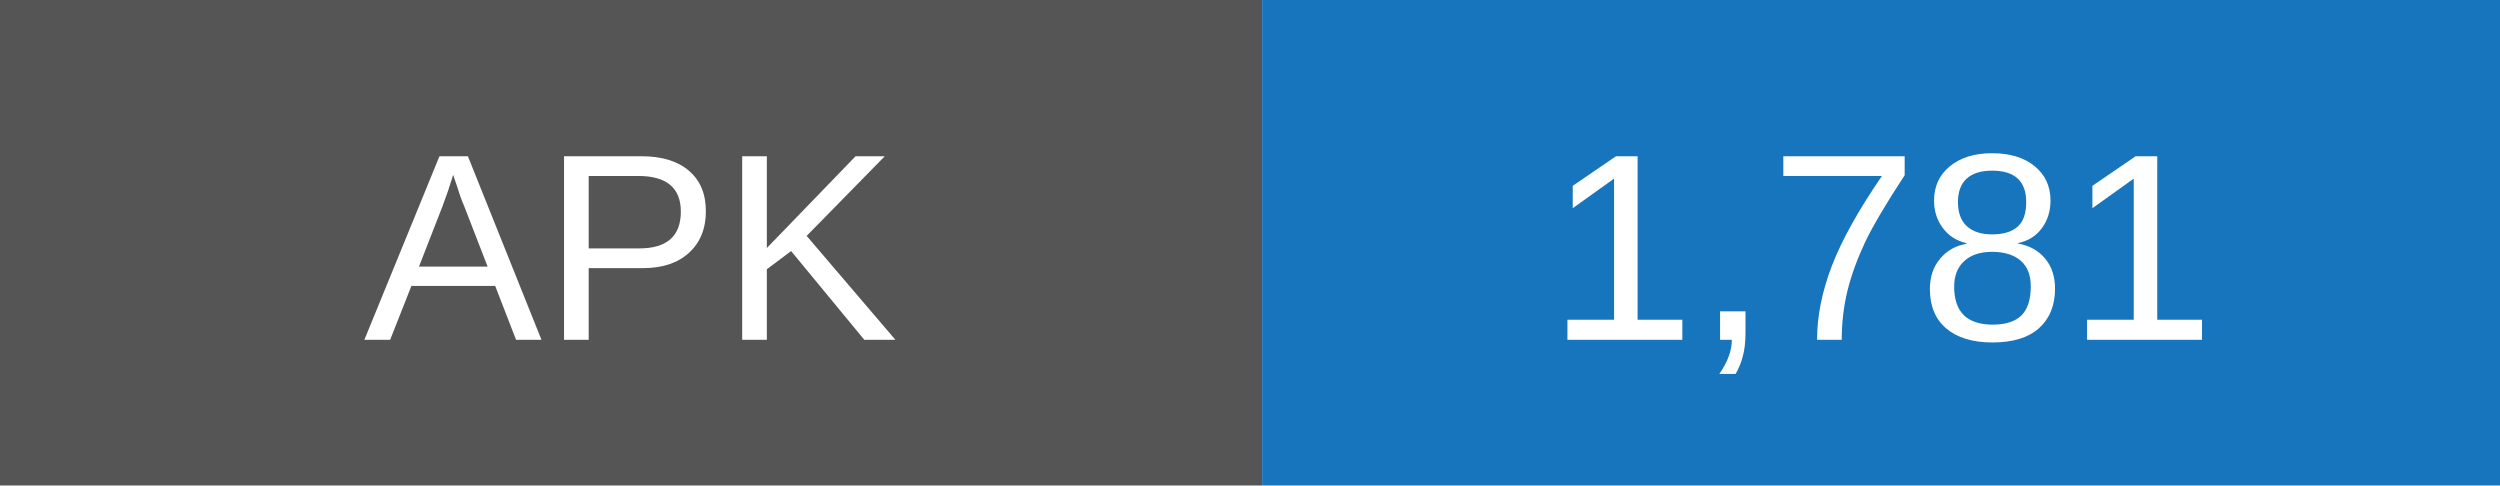
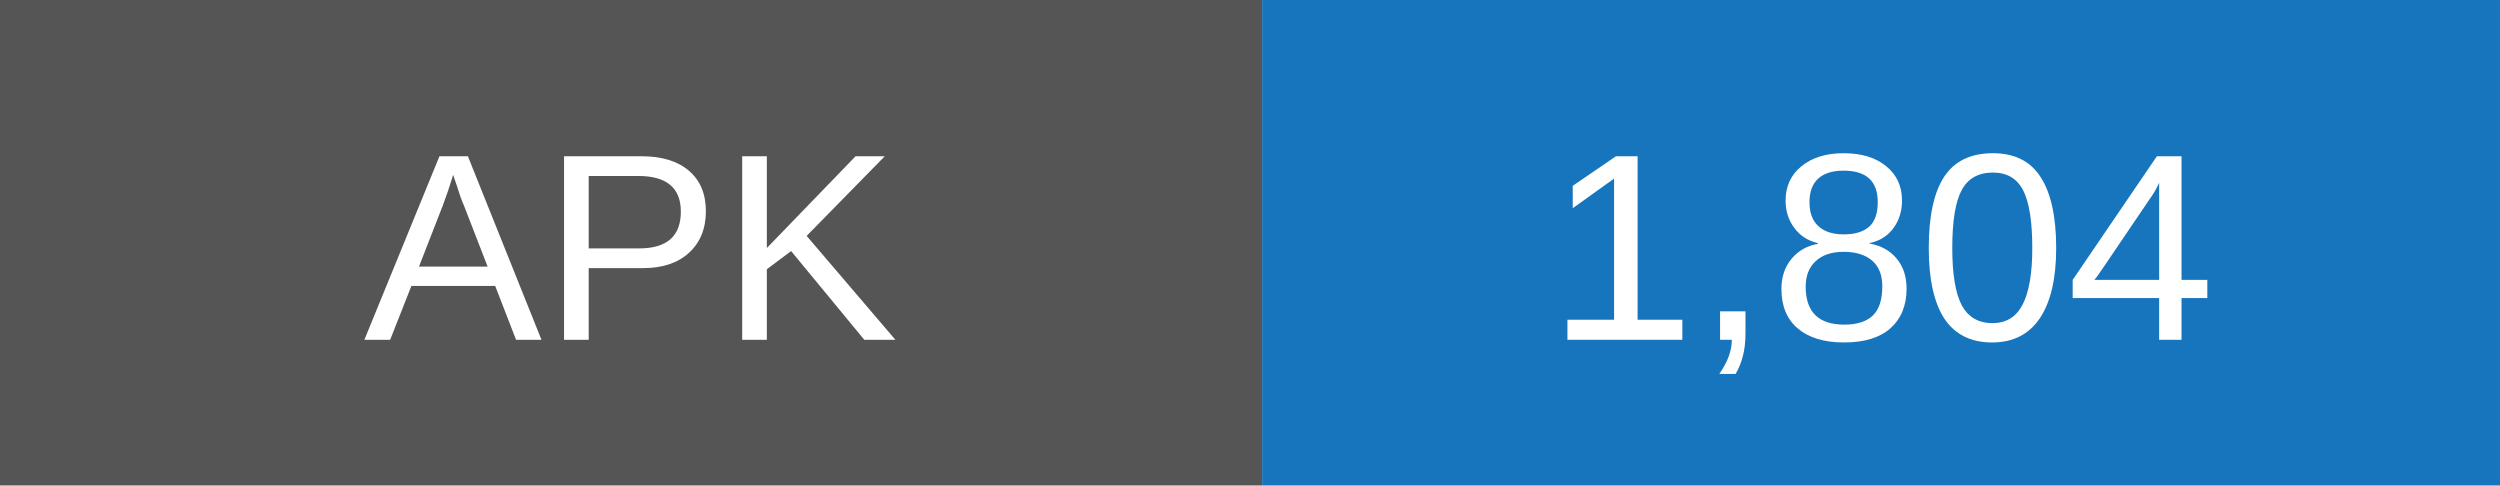
- <svg xmlns="http://www.w3.org/2000/svg" width="103" height="20" role="img" aria-label="APK downloads: 1781">
+ <svg xmlns="http://www.w3.org/2000/svg" width="103" height="20" role="img" aria-label="APK downloads: 1804">
  <rect width="52" height="20" fill="#555" />
  <rect x="52" width="51" height="20" fill="#1675bd" />
  <g fill="white" text-anchor="middle" font-family="Arial,sans-serif" font-size="11">
    <text x="26" y="14">APK</text>
-     <text x="77.5" y="14">1,781</text>
+     <text x="77.5" y="14">1,804</text>
  </g>
</svg>
